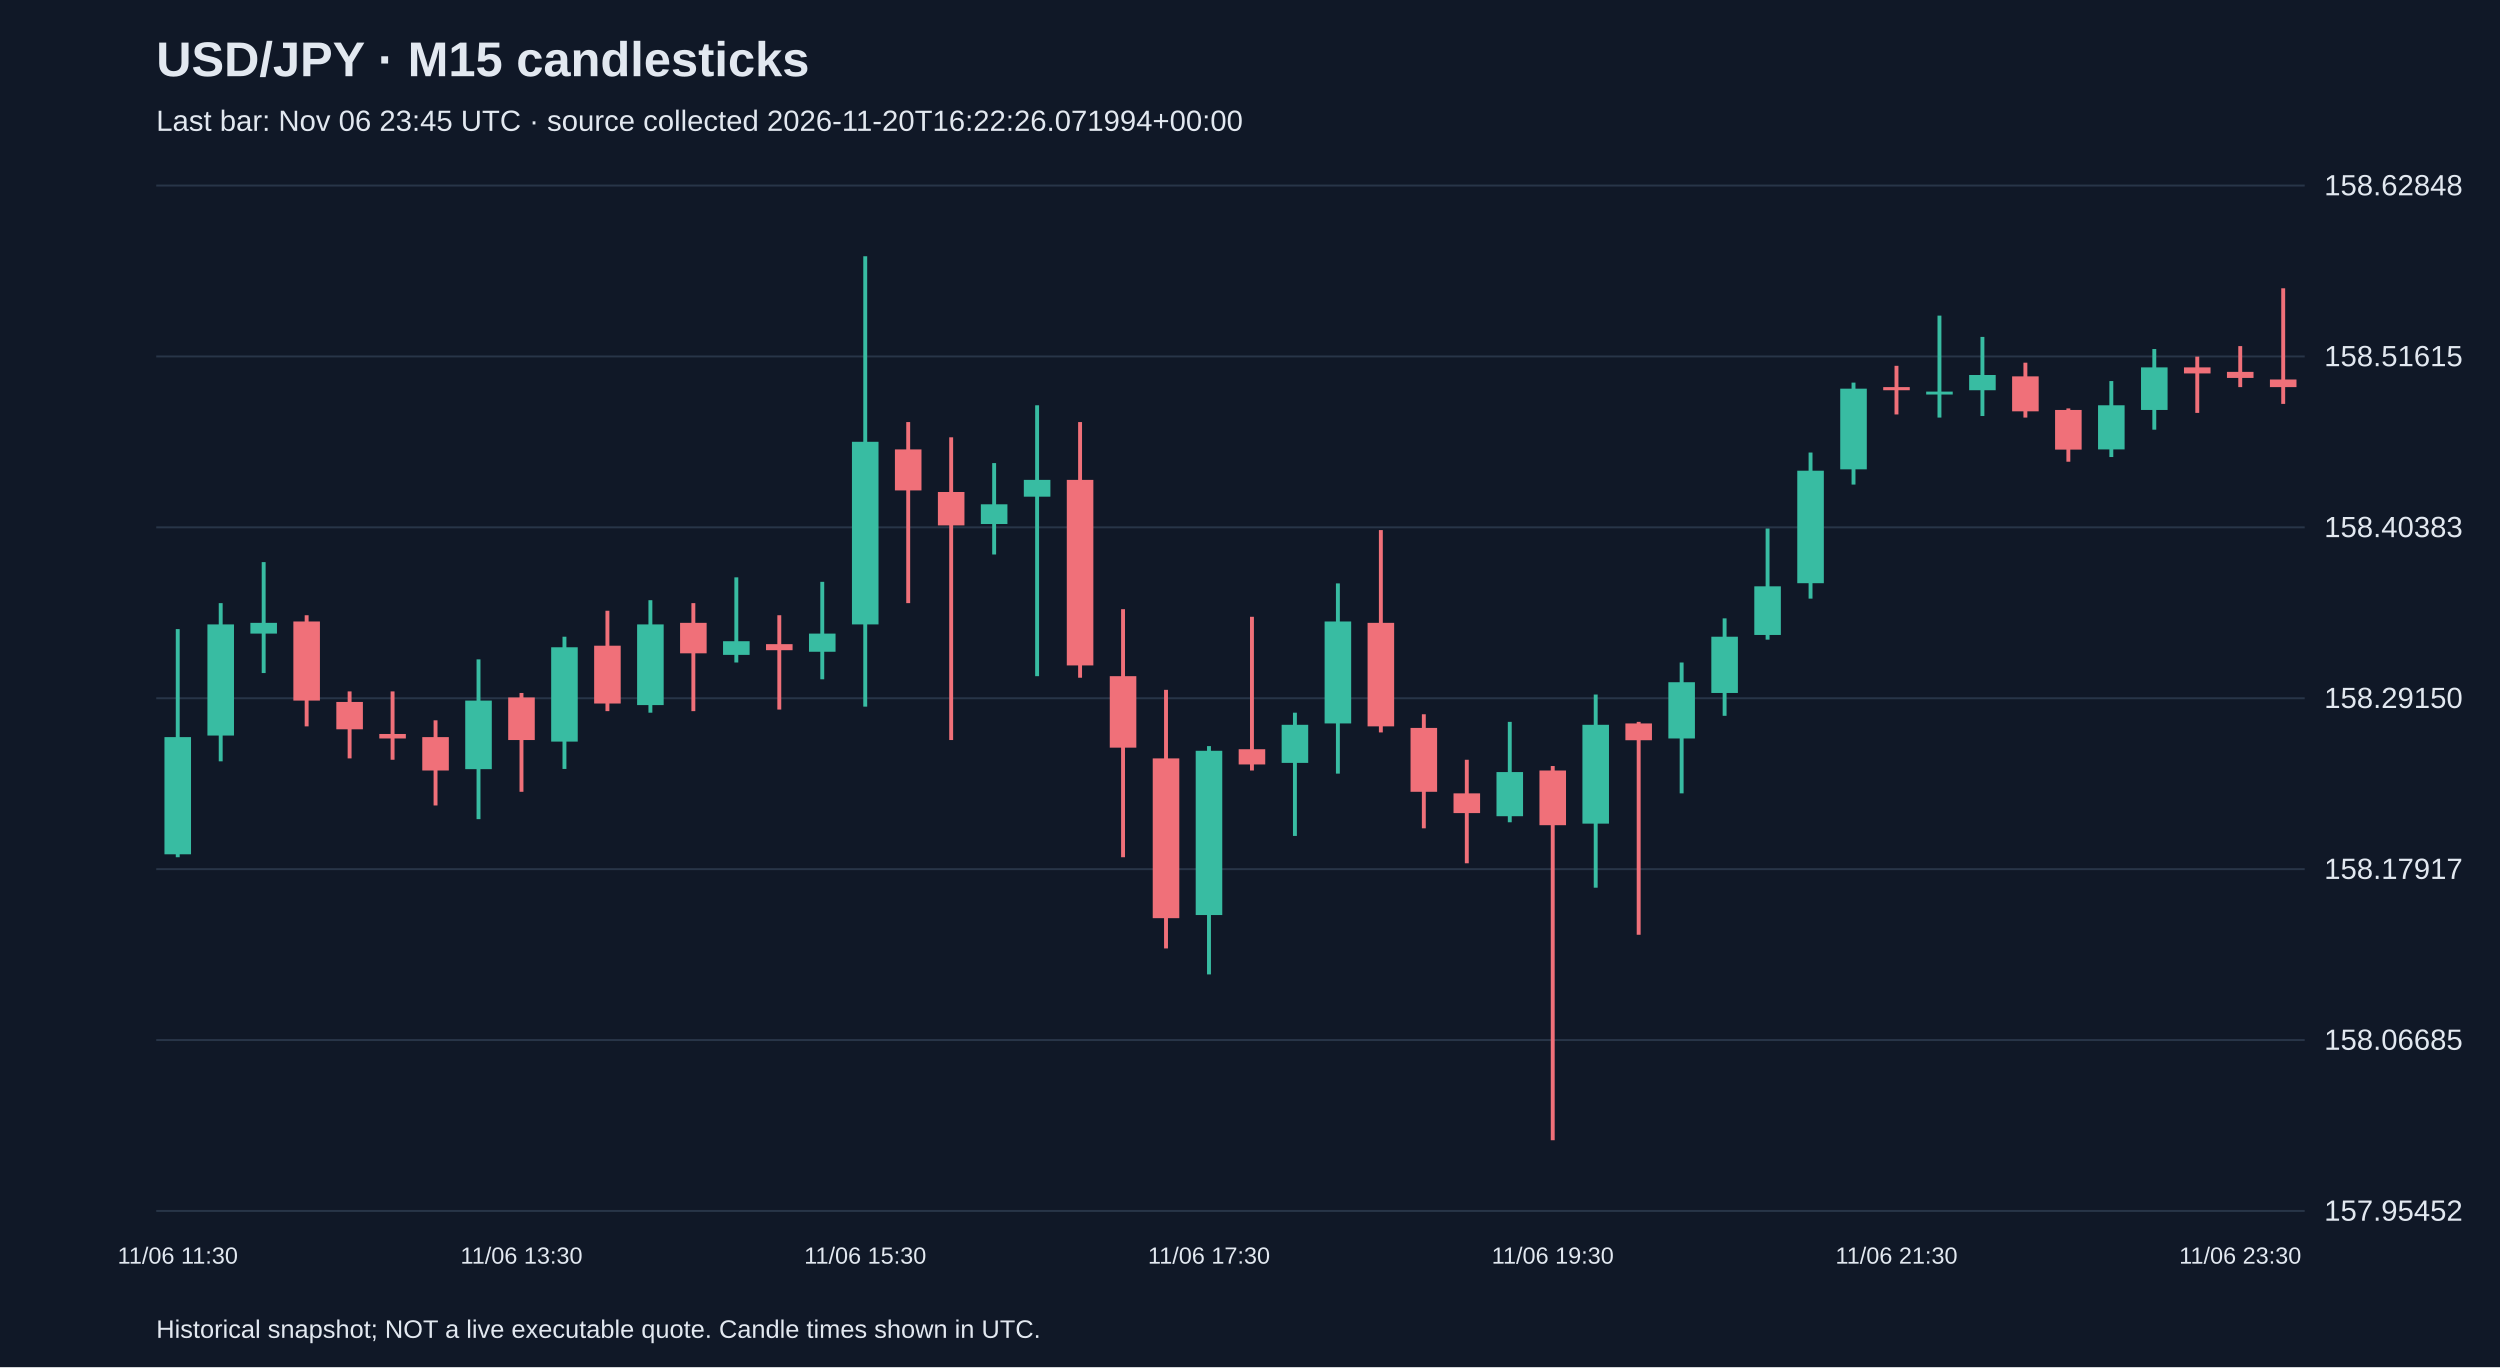
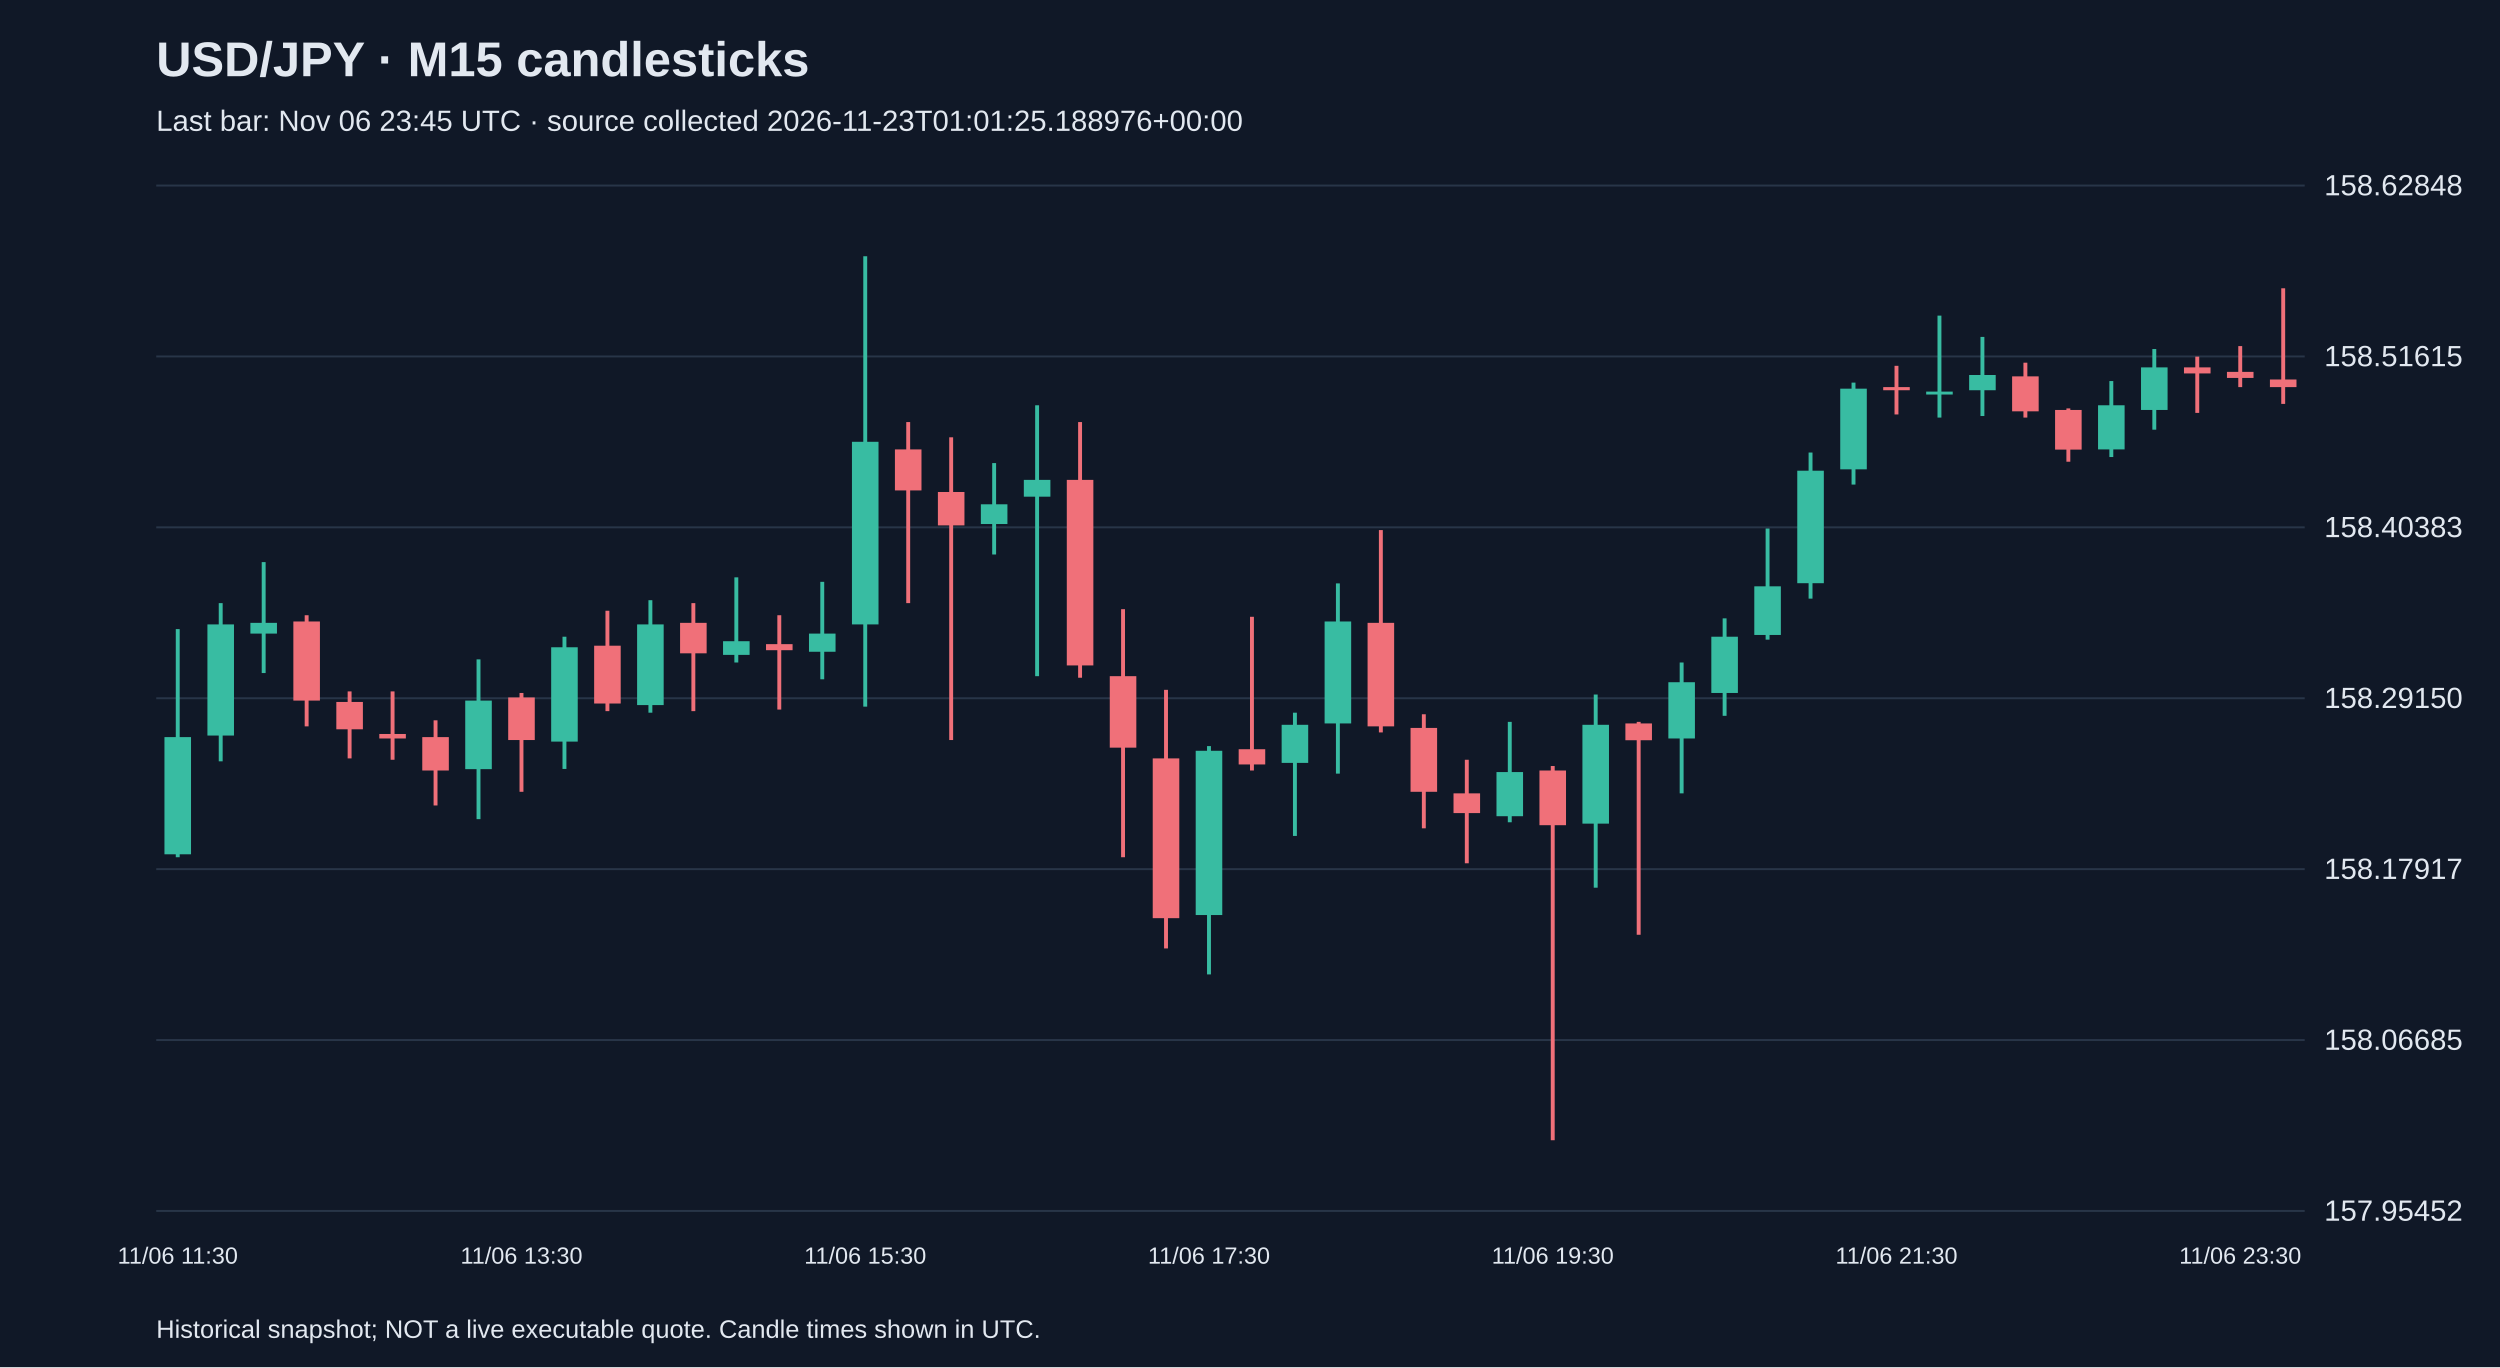
<svg xmlns="http://www.w3.org/2000/svg" viewBox="0 0 1280 700">
  <rect width="100%" height="100%" fill="#101827" />
  <style>text{font-family:Arial,sans-serif;fill:#e2e8f0}</style>
  <text x="80" y="39" font-size="25" font-weight="bold">USD/JPY · M15 candlesticks</text>
-   <text x="80" y="67" font-size="15" fill="#a6b1c5">Last bar: Nov 06 23:45 UTC · source collected 2026-11-20T16:22:26.071994+00:00</text>
+   <text x="80" y="67" font-size="15" fill="#a6b1c5">Last bar: Nov 06 23:45 UTC · source collected 2026-11-23T01:01:25.188976+00:00</text>
  <line x1="80" y1="620.0" x2="1180" y2="620.0" stroke="#283548" />
  <text x="1190" y="625.0" font-size="15">157.95452</text>
  <line x1="80" y1="532.5" x2="1180" y2="532.5" stroke="#283548" />
  <text x="1190" y="537.5" font-size="15">158.06685</text>
  <line x1="80" y1="445.0" x2="1180" y2="445.0" stroke="#283548" />
  <text x="1190" y="450.0" font-size="15">158.17917</text>
  <line x1="80" y1="357.5" x2="1180" y2="357.5" stroke="#283548" />
  <text x="1190" y="362.5" font-size="15">158.29150</text>
  <line x1="80" y1="270.0" x2="1180" y2="270.0" stroke="#283548" />
  <text x="1190" y="275.0" font-size="15">158.40383</text>
  <line x1="80" y1="182.5" x2="1180" y2="182.5" stroke="#283548" />
  <text x="1190" y="187.5" font-size="15">158.51615</text>
  <line x1="80" y1="95.0" x2="1180" y2="95.0" stroke="#283548" />
  <text x="1190" y="100.0" font-size="15">158.62848</text>
  <line x1="91.0" y1="322.1" x2="91.0" y2="438.9" stroke="#38bca2" stroke-width="2" />
  <rect x="84.2" y="377.4" width="13.6" height="60.0" fill="#38bca2" />
  <text x="91.0" y="647" text-anchor="middle" font-size="12">11/06 11:30</text>
  <line x1="113.0" y1="308.8" x2="113.0" y2="389.8" stroke="#38bca2" stroke-width="2" />
  <rect x="106.2" y="319.7" width="13.6" height="56.9" fill="#38bca2" />
  <line x1="135.0" y1="287.8" x2="135.0" y2="344.6" stroke="#38bca2" stroke-width="2" />
  <rect x="128.2" y="318.9" width="13.6" height="5.5" fill="#38bca2" />
  <line x1="157.0" y1="315.0" x2="157.0" y2="371.9" stroke="#f07079" stroke-width="2" />
  <rect x="150.2" y="318.2" width="13.6" height="40.5" fill="#f07079" />
  <line x1="179.0" y1="354.0" x2="179.0" y2="388.3" stroke="#f07079" stroke-width="2" />
  <rect x="172.2" y="359.4" width="13.6" height="14.0" fill="#f07079" />
  <line x1="201.0" y1="354.0" x2="201.0" y2="389.0" stroke="#f07079" stroke-width="2" />
  <rect x="194.2" y="375.8" width="13.6" height="2.3" fill="#f07079" />
  <line x1="223.0" y1="368.8" x2="223.0" y2="412.4" stroke="#f07079" stroke-width="2" />
  <rect x="216.2" y="377.4" width="13.6" height="17.1" fill="#f07079" />
  <line x1="245.0" y1="337.6" x2="245.0" y2="419.4" stroke="#38bca2" stroke-width="2" />
  <rect x="238.2" y="358.7" width="13.6" height="35.1" fill="#38bca2" />
  <line x1="267.0" y1="354.8" x2="267.0" y2="405.4" stroke="#f07079" stroke-width="2" />
  <rect x="260.2" y="357.1" width="13.6" height="21.8" fill="#f07079" />
  <text x="267.0" y="647" text-anchor="middle" font-size="12">11/06 13:30</text>
  <line x1="289.0" y1="326.0" x2="289.0" y2="393.7" stroke="#38bca2" stroke-width="2" />
  <rect x="282.2" y="331.4" width="13.6" height="48.3" fill="#38bca2" />
  <line x1="311.0" y1="312.7" x2="311.0" y2="364.1" stroke="#f07079" stroke-width="2" />
  <rect x="304.2" y="330.6" width="13.6" height="29.6" fill="#f07079" />
  <line x1="333.0" y1="307.3" x2="333.0" y2="364.9" stroke="#38bca2" stroke-width="2" />
  <rect x="326.2" y="319.7" width="13.6" height="41.3" fill="#38bca2" />
  <line x1="355.0" y1="308.8" x2="355.0" y2="364.1" stroke="#f07079" stroke-width="2" />
  <rect x="348.2" y="318.9" width="13.6" height="15.6" fill="#f07079" />
  <line x1="377.0" y1="295.6" x2="377.0" y2="339.2" stroke="#38bca2" stroke-width="2" />
  <rect x="370.2" y="328.3" width="13.6" height="7.0" fill="#38bca2" />
  <line x1="399.0" y1="315.0" x2="399.0" y2="363.3" stroke="#f07079" stroke-width="2" />
  <rect x="392.2" y="329.8" width="13.6" height="3.1" fill="#f07079" />
  <line x1="421.0" y1="297.9" x2="421.0" y2="347.8" stroke="#38bca2" stroke-width="2" />
  <rect x="414.2" y="324.4" width="13.6" height="9.3" fill="#38bca2" />
  <line x1="443.0" y1="131.2" x2="443.0" y2="361.8" stroke="#38bca2" stroke-width="2" />
  <rect x="436.2" y="226.2" width="13.6" height="93.5" fill="#38bca2" />
  <text x="443.0" y="647" text-anchor="middle" font-size="12">11/06 15:30</text>
  <line x1="465.0" y1="216.1" x2="465.0" y2="308.8" stroke="#f07079" stroke-width="2" />
  <rect x="458.2" y="230.1" width="13.6" height="21.0" fill="#f07079" />
  <line x1="487.0" y1="223.9" x2="487.0" y2="378.9" stroke="#f07079" stroke-width="2" />
  <rect x="480.2" y="251.9" width="13.6" height="17.1" fill="#f07079" />
  <line x1="509.0" y1="237.1" x2="509.0" y2="283.9" stroke="#38bca2" stroke-width="2" />
  <rect x="502.2" y="258.2" width="13.6" height="10.1" fill="#38bca2" />
  <line x1="531.0" y1="207.5" x2="531.0" y2="346.2" stroke="#38bca2" stroke-width="2" />
  <rect x="524.2" y="245.7" width="13.6" height="8.6" fill="#38bca2" />
  <line x1="553.0" y1="216.1" x2="553.0" y2="347.0" stroke="#f07079" stroke-width="2" />
  <rect x="546.2" y="245.7" width="13.6" height="95.0" fill="#f07079" />
  <line x1="575.0" y1="311.9" x2="575.0" y2="438.9" stroke="#f07079" stroke-width="2" />
  <rect x="568.2" y="346.2" width="13.6" height="36.6" fill="#f07079" />
  <line x1="597.0" y1="353.2" x2="597.0" y2="485.6" stroke="#f07079" stroke-width="2" />
  <rect x="590.2" y="388.3" width="13.6" height="81.8" fill="#f07079" />
  <line x1="619.0" y1="382.0" x2="619.0" y2="498.9" stroke="#38bca2" stroke-width="2" />
  <rect x="612.2" y="384.4" width="13.6" height="84.1" fill="#38bca2" />
  <text x="619.0" y="647" text-anchor="middle" font-size="12">11/06 17:30</text>
  <line x1="641.0" y1="315.8" x2="641.0" y2="394.5" stroke="#f07079" stroke-width="2" />
  <rect x="634.2" y="383.6" width="13.6" height="7.8" fill="#f07079" />
  <line x1="663.0" y1="364.9" x2="663.0" y2="428.0" stroke="#38bca2" stroke-width="2" />
  <rect x="656.2" y="371.1" width="13.6" height="19.5" fill="#38bca2" />
  <line x1="685.0" y1="298.7" x2="685.0" y2="396.1" stroke="#38bca2" stroke-width="2" />
  <rect x="678.2" y="318.2" width="13.6" height="52.2" fill="#38bca2" />
  <line x1="707.0" y1="271.4" x2="707.0" y2="375.0" stroke="#f07079" stroke-width="2" />
  <rect x="700.2" y="318.9" width="13.6" height="53.0" fill="#f07079" />
  <line x1="729.0" y1="365.7" x2="729.0" y2="424.1" stroke="#f07079" stroke-width="2" />
  <rect x="722.2" y="372.7" width="13.6" height="32.7" fill="#f07079" />
  <line x1="751.0" y1="389.0" x2="751.0" y2="442.0" stroke="#f07079" stroke-width="2" />
  <rect x="744.2" y="406.2" width="13.6" height="10.1" fill="#f07079" />
  <line x1="773.0" y1="369.6" x2="773.0" y2="421.0" stroke="#38bca2" stroke-width="2" />
  <rect x="766.2" y="395.3" width="13.6" height="22.6" fill="#38bca2" />
  <line x1="795.0" y1="392.2" x2="795.0" y2="583.8" stroke="#f07079" stroke-width="2" />
  <rect x="788.2" y="394.5" width="13.6" height="28.0" fill="#f07079" />
  <text x="795.0" y="647" text-anchor="middle" font-size="12">11/06 19:30</text>
  <line x1="817.0" y1="355.6" x2="817.0" y2="454.5" stroke="#38bca2" stroke-width="2" />
  <rect x="810.2" y="371.1" width="13.6" height="50.6" fill="#38bca2" />
  <line x1="839.0" y1="369.6" x2="839.0" y2="478.6" stroke="#f07079" stroke-width="2" />
  <rect x="832.2" y="370.4" width="13.6" height="8.6" fill="#f07079" />
  <line x1="861.0" y1="339.2" x2="861.0" y2="406.2" stroke="#38bca2" stroke-width="2" />
  <rect x="854.2" y="349.3" width="13.6" height="28.8" fill="#38bca2" />
  <line x1="883.0" y1="316.6" x2="883.0" y2="366.5" stroke="#38bca2" stroke-width="2" />
  <rect x="876.2" y="326.0" width="13.6" height="28.8" fill="#38bca2" />
  <line x1="905.0" y1="270.6" x2="905.0" y2="327.5" stroke="#38bca2" stroke-width="2" />
  <rect x="898.2" y="300.2" width="13.6" height="24.9" fill="#38bca2" />
  <line x1="927.0" y1="231.7" x2="927.0" y2="306.5" stroke="#38bca2" stroke-width="2" />
  <rect x="920.2" y="241.0" width="13.6" height="57.6" fill="#38bca2" />
  <line x1="949.0" y1="195.9" x2="949.0" y2="248.1" stroke="#38bca2" stroke-width="2" />
  <rect x="942.2" y="199.0" width="13.6" height="41.3" fill="#38bca2" />
  <line x1="971.0" y1="187.3" x2="971.0" y2="212.2" stroke="#f07079" stroke-width="2" />
  <rect x="964.2" y="198.2" width="13.6" height="1.6" fill="#f07079" />
  <text x="971.0" y="647" text-anchor="middle" font-size="12">11/06 21:30</text>
  <line x1="993.0" y1="161.6" x2="993.0" y2="213.8" stroke="#38bca2" stroke-width="2" />
  <rect x="986.2" y="200.5" width="13.6" height="1.5" fill="#38bca2" />
  <line x1="1015.0" y1="172.5" x2="1015.0" y2="213.0" stroke="#38bca2" stroke-width="2" />
  <rect x="1008.2" y="192.0" width="13.6" height="7.8" fill="#38bca2" />
  <line x1="1037.0" y1="185.7" x2="1037.0" y2="213.8" stroke="#f07079" stroke-width="2" />
  <rect x="1030.2" y="192.7" width="13.6" height="17.9" fill="#f07079" />
  <line x1="1059.0" y1="209.1" x2="1059.0" y2="236.4" stroke="#f07079" stroke-width="2" />
  <rect x="1052.2" y="209.9" width="13.6" height="20.3" fill="#f07079" />
  <line x1="1081.0" y1="195.1" x2="1081.0" y2="234.0" stroke="#38bca2" stroke-width="2" />
  <rect x="1074.2" y="207.5" width="13.6" height="22.6" fill="#38bca2" />
  <line x1="1103.0" y1="178.7" x2="1103.0" y2="220.0" stroke="#38bca2" stroke-width="2" />
  <rect x="1096.2" y="188.1" width="13.6" height="21.8" fill="#38bca2" />
  <line x1="1125.0" y1="182.6" x2="1125.0" y2="211.4" stroke="#f07079" stroke-width="2" />
  <rect x="1118.2" y="188.1" width="13.6" height="3.1" fill="#f07079" />
  <line x1="1147.0" y1="177.2" x2="1147.0" y2="198.2" stroke="#f07079" stroke-width="2" />
  <rect x="1140.2" y="190.4" width="13.6" height="3.1" fill="#f07079" />
  <text x="1147.0" y="647" text-anchor="middle" font-size="12">11/06 23:30</text>
  <line x1="1169.0" y1="147.6" x2="1169.0" y2="206.8" stroke="#f07079" stroke-width="2" />
  <rect x="1162.2" y="194.3" width="13.6" height="3.9" fill="#f07079" />
  <text x="80" y="685" font-size="13">Historical snapshot; NOT a live executable quote. Candle times shown in UTC.</text>
</svg>
